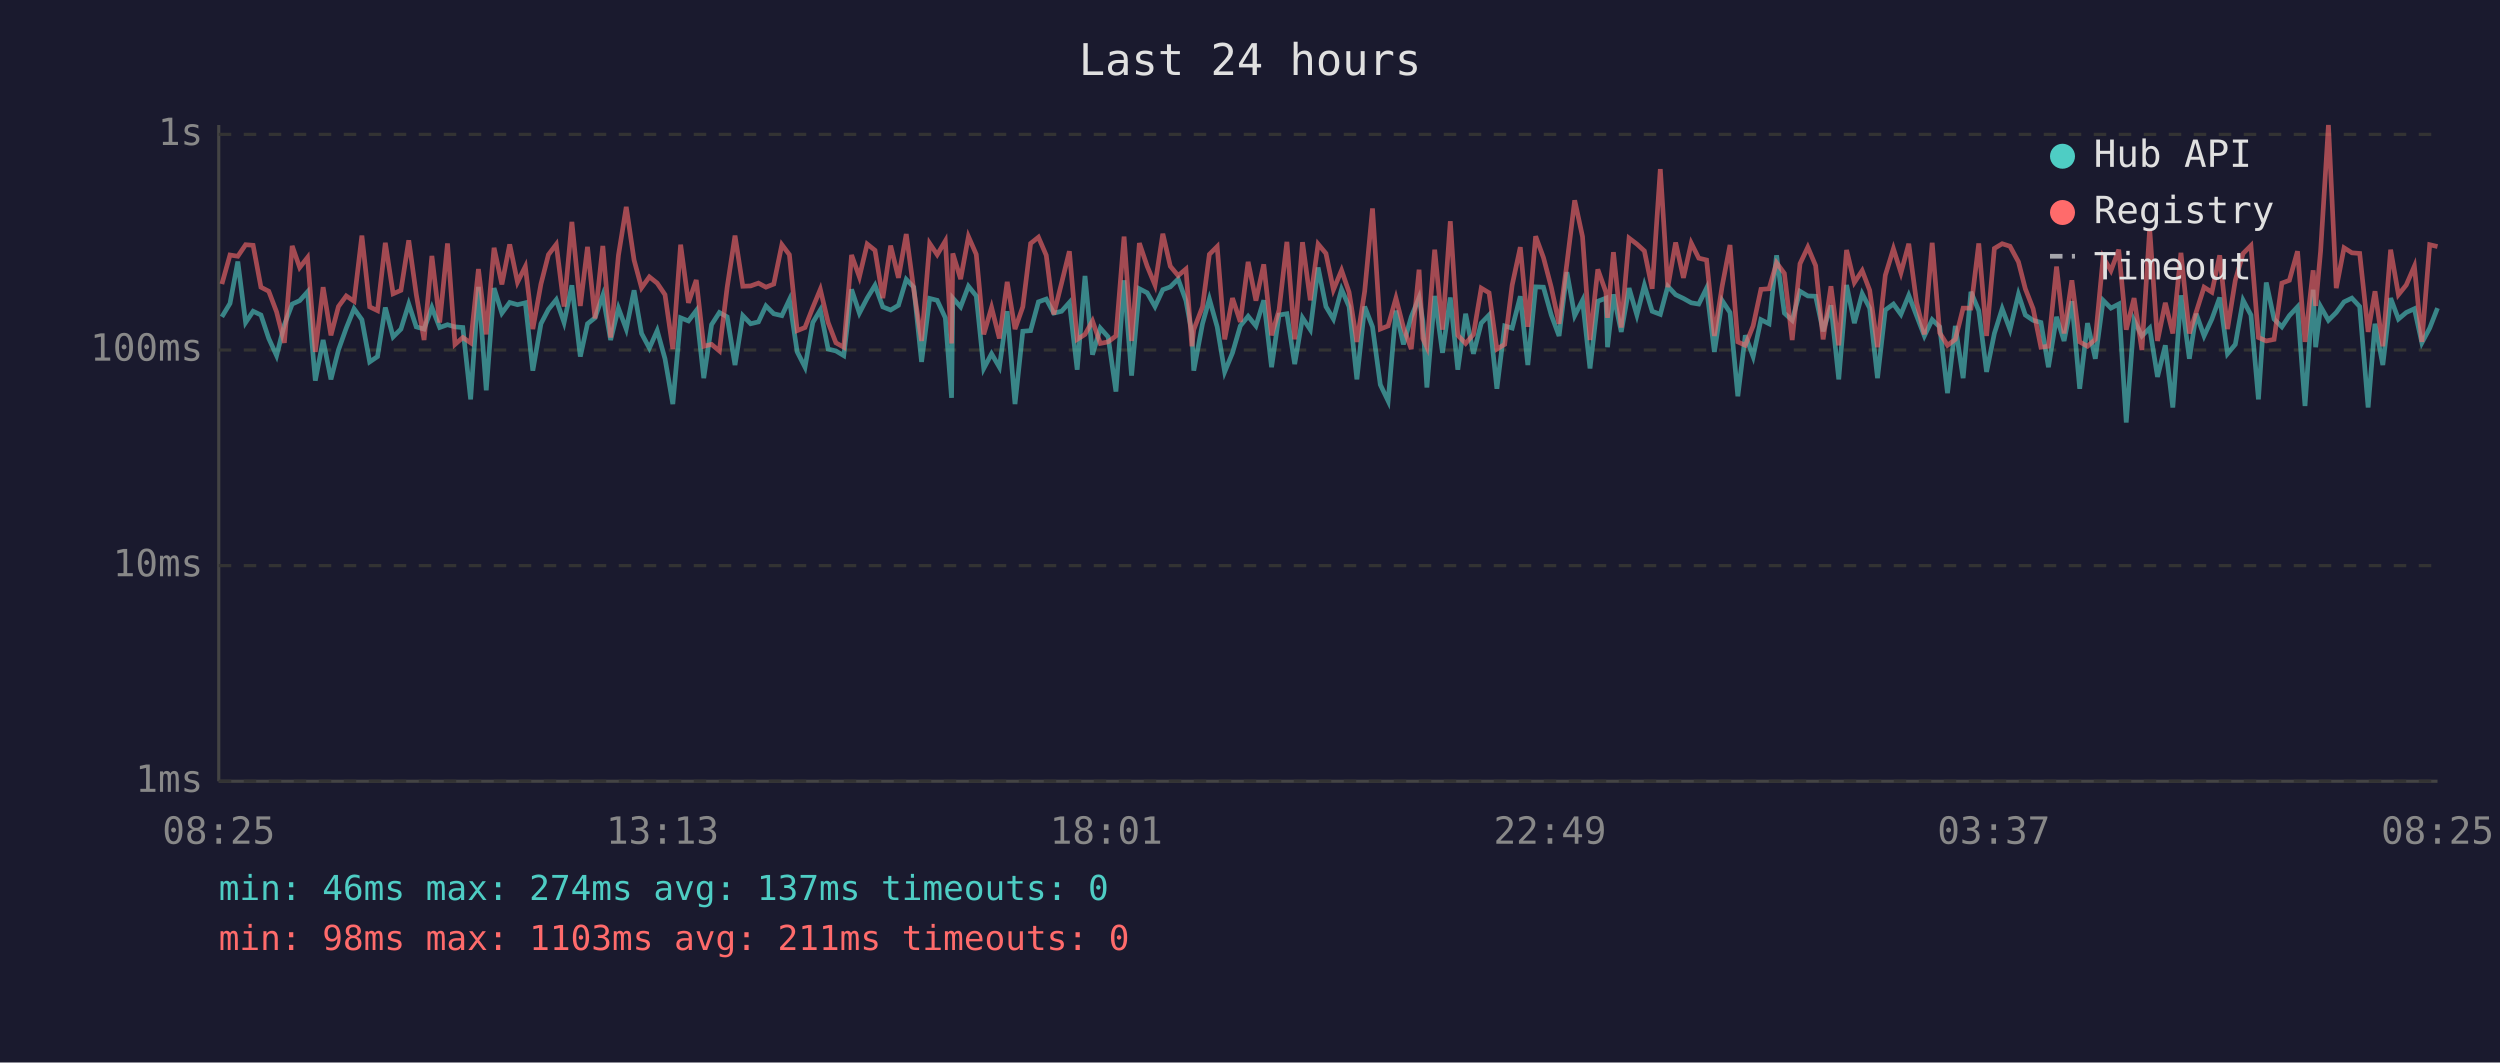
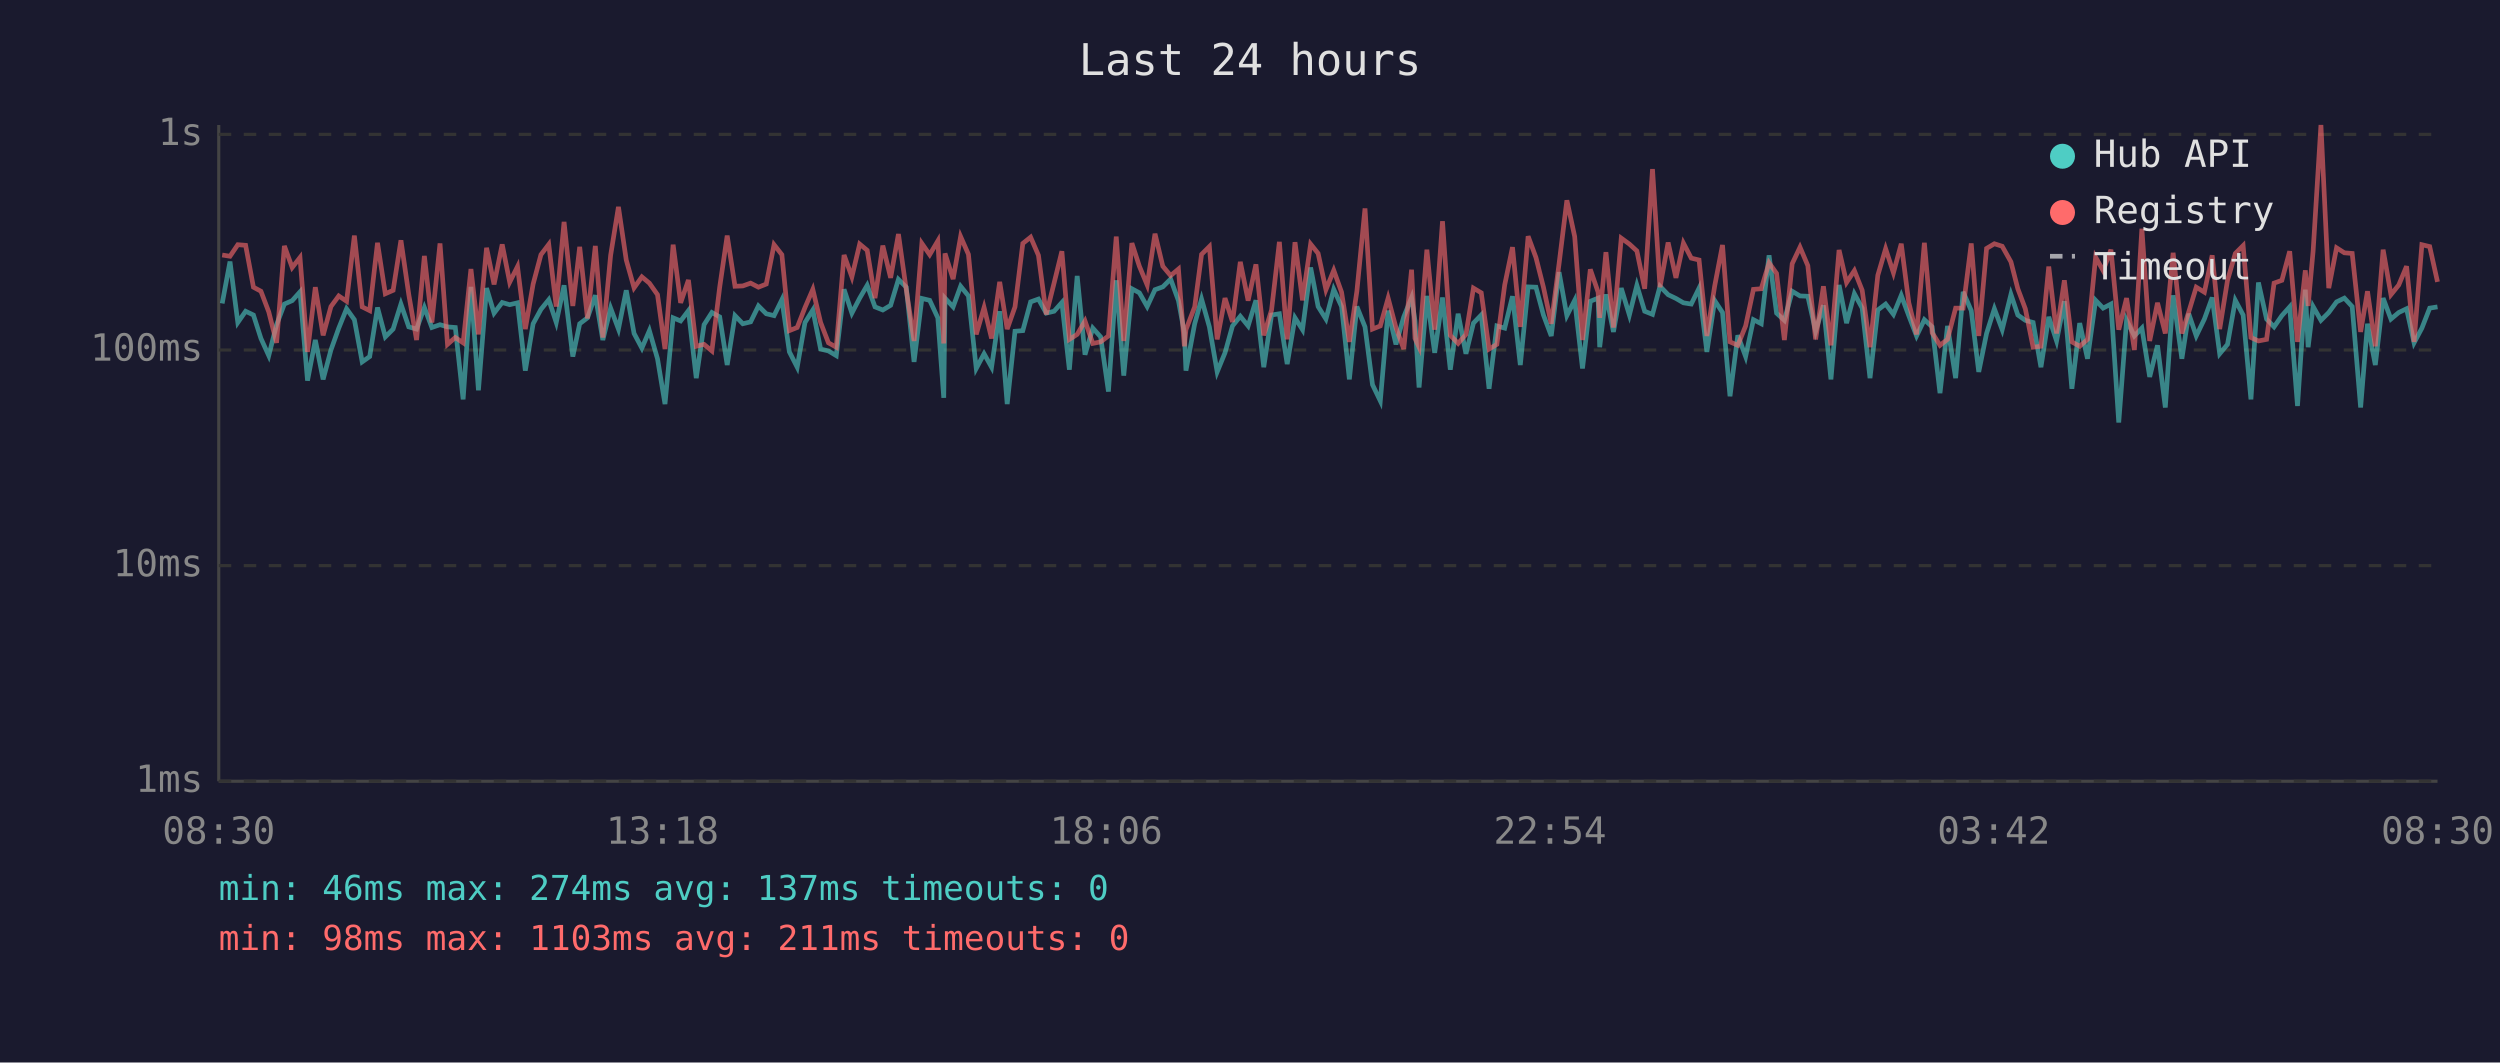
<svg xmlns="http://www.w3.org/2000/svg" viewBox="0 0 800 340" font-family="monospace" font-size="12">
  <rect width="800" height="340" fill="#1a1a2e" />
  <text x="400" y="24" fill="#e0e0e0" font-size="14" text-anchor="middle">Last 24 hours</text>
  <line x1="70" y1="40" x2="70" y2="250" stroke="#444" stroke-width="1" />
  <line x1="70" y1="250" x2="780" y2="250" stroke="#444" stroke-width="1" />
  <line x1="70" y1="250" x2="780" y2="250" stroke="#333" stroke-width="1" stroke-dasharray="4" />
  <text x="65" y="250" fill="#888" text-anchor="end" dominant-baseline="middle">1ms</text>
  <line x1="70" y1="181" x2="780" y2="181" stroke="#333" stroke-width="1" stroke-dasharray="4" />
  <text x="65" y="181" fill="#888" text-anchor="end" dominant-baseline="middle">10ms</text>
  <line x1="70" y1="112" x2="780" y2="112" stroke="#333" stroke-width="1" stroke-dasharray="4" />
  <text x="65" y="112" fill="#888" text-anchor="end" dominant-baseline="middle">100ms</text>
  <line x1="70" y1="43" x2="780" y2="43" stroke="#333" stroke-width="1" stroke-dasharray="4" />
  <text x="65" y="43" fill="#888" text-anchor="end" dominant-baseline="middle">1s</text>
-   <text x="70" y="270" fill="#888" text-anchor="middle">08:25</text>
-   <text x="212" y="270" fill="#888" text-anchor="middle">13:13</text>
-   <text x="354" y="270" fill="#888" text-anchor="middle">18:01</text>
-   <text x="496" y="270" fill="#888" text-anchor="middle">22:49</text>
-   <text x="638" y="270" fill="#888" text-anchor="middle">03:37</text>
-   <text x="780" y="270" fill="#888" text-anchor="middle">08:25</text>
-   <polyline points="71.0,101.4 73.6,97.1 76.1,83.7 78.6,103.2 81.0,99.6 83.5,100.8 86.0,108.3 88.5,113.8 91.0,103.9 93.5,97.3 95.9,96.2 98.4,93.4 100.9,121.8 103.4,108.8 105.9,121.4 108.3,112.0 110.8,105.0 113.3,98.8 115.8,102.3 118.3,115.8 120.8,114.1 123.3,98.4 125.8,107.8 128.3,105.3 130.8,97.3 133.2,104.6 135.7,105.3 138.2,98.4 140.7,104.8 143.2,103.9 145.6,104.6 148.1,104.8 150.6,127.8 153.1,91.8 155.6,124.9 158.1,92.2 160.6,100.2 163.1,96.8 165.6,97.5 168.1,96.9 170.5,118.6 173.1,103.6 175.5,99.0 178.0,95.9 180.5,103.2 183.0,91.3 185.7,114.1 188.0,103.6 190.4,101.7 192.9,94.5 195.4,108.8 197.9,98.6 200.4,105.3 202.9,92.9 205.3,106.7 207.8,111.4 210.3,105.8 212.8,114.8 215.3,129.3 217.8,101.7 220.3,102.7 222.8,99.4 225.2,121.0 227.7,103.9 230.2,100.0 232.7,101.4 235.2,116.8 237.7,101.0 240.2,103.6 242.7,103.0 245.1,97.9 247.6,100.4 250.2,101.0 252.6,95.9 255.1,112.6 257.6,117.5 260.1,103.2 262.5,99.2 265.0,111.7 267.5,112.3 270.0,113.8 272.5,92.6 275.0,100.2 277.5,95.4 280.0,91.3 282.5,98.2 285.0,99.2 287.5,97.7 290.0,89.4 292.4,91.9 294.9,115.8 297.5,95.5 299.9,96.1 302.5,101.7 304.5,127.3 304.9,95.4 307.4,98.2 309.9,91.6 312.4,94.7 314.8,117.9 317.3,113.2 319.8,117.5 322.3,99.6 324.8,129.3 327.3,106.0 329.8,105.8 332.3,96.6 334.8,95.7 337.2,100.2 339.7,99.6 342.2,96.8 344.7,118.3 347.2,88.3 349.6,113.5 352.1,105.0 354.6,107.8 357.1,125.3 359.7,89.7 362.1,120.2 364.6,92.4 367.1,93.7 369.6,98.1 372.1,92.7 374.5,91.8 377.0,89.3 379.5,96.2 381.4,106.5 382.0,118.6 384.8,103.6 387.0,95.7 389.5,104.6 391.9,119.0 394.4,112.9 396.9,104.3 399.4,101.2 401.9,104.3 404.4,96.1 406.9,117.5 409.3,100.8 411.8,100.4 414.3,116.5 416.8,101.7 419.3,105.5 421.8,85.6 424.3,98.1 426.7,102.1 429.3,92.6 431.7,98.1 434.2,121.4 436.7,98.1 439.2,104.6 441.7,123.1 444.2,128.3 446.7,99.4 449.1,110.2 451.6,101.4 454.1,95.2 455.3,102.7 456.6,124.0 459.1,94.7 461.6,112.9 464.1,95.2 466.5,118.3 469.0,100.4 471.5,113.2 474.0,103.4 476.5,100.8 479.0,124.4 481.5,104.3 483.9,105.0 486.5,94.8 488.9,116.8 491.4,91.8 493.9,91.9 496.4,100.8 498.9,107.5 501.4,87.1 503.9,101.0 506.4,96.1 508.8,117.9 511.3,96.4 513.9,95.4 514.4,111.1 516.3,94.2 518.8,106.2 521.3,92.2 523.8,100.8 526.2,91.3 528.7,99.6 531.3,100.6 533.7,91.6 536.2,94.3 538.7,95.5 541.2,96.9 543.6,97.3 546.1,92.2 548.6,112.6 551.1,96.2 553.6,100.0 556.1,126.8 558.5,107.3 561.0,114.1 563.5,102.3 566.1,103.6 568.5,81.7 571.0,100.2 573.5,102.5 576.0,93.2 578.5,94.7 581.0,94.8 583.4,106.0 585.9,97.7 588.4,121.4 590.9,91.2 593.4,103.4 595.9,94.0 598.3,98.6 600.8,121.0 603.3,99.2 605.9,97.3 608.3,100.6 610.8,94.5 613.3,101.0 615.8,107.5 618.3,102.3 620.7,104.6 623.2,125.8 625.7,104.3 628.2,121.0 630.7,93.4 633.2,99.4 635.7,119.0 638.2,106.7 640.7,98.8 643.2,105.5 645.9,94.2 648.1,100.8 650.6,102.5 653.1,103.2 655.5,117.5 658.1,101.4 660.5,109.1 663.0,96.4 665.5,124.4 668.0,103.4 670.5,114.8 673.0,96.1 675.5,98.6 678.0,97.3 680.4,135.2 682.9,102.5 685.4,107.5 687.9,105.0 690.4,120.6 692.9,110.5 695.3,130.4 697.9,94.5 700.6,114.8 702.8,100.4 705.3,107.5 707.8,102.1 710.3,95.2 712.8,113.2 715.3,110.2 717.8,96.1 720.3,100.8 722.7,127.8 725.2,90.4 727.7,102.1 730.2,104.6 732.6,101.0 735.2,98.2 737.6,129.9 740.2,92.7 741.0,111.1 742.6,98.1 745.1,102.5 747.6,100.0 750.1,96.6 752.6,95.4 755.1,98.1 757.8,130.4 760.0,103.6 762.5,116.8 765.0,95.4 767.5,102.1 770.0,100.0 772.6,98.8 775.0,109.7 777.5,105.0 780.0,98.6" fill="none" stroke="#4ecdc4" stroke-width="1.5" opacity="0.6" />
-   <polyline points="71.0,90.9 73.6,81.6 76.1,82.0 78.6,78.3 81.0,78.5 83.5,91.9 86.0,93.2 88.5,99.8 91.0,109.7 93.5,78.7 95.9,85.6 98.4,82.4 100.9,112.6 103.4,91.9 105.9,107.3 108.3,98.1 110.8,94.7 113.3,96.4 115.8,75.4 118.3,98.2 120.8,99.4 123.3,77.7 125.8,94.0 128.3,92.9 130.8,76.9 133.2,94.2 135.7,108.8 138.2,81.9 140.7,103.2 143.2,77.9 145.6,110.2 148.1,108.0 150.6,109.7 153.1,86.1 155.6,107.0 158.1,79.3 160.6,91.0 163.1,78.2 165.6,90.3 168.1,85.3 170.5,105.3 173.1,90.9 175.5,81.5 178.0,78.2 180.5,98.1 183.0,71.0 185.7,97.9 188.0,79.0 190.4,101.9 192.9,78.7 195.4,108.0 197.9,81.7 200.4,66.2 202.9,83.2 205.3,92.1 207.8,88.6 210.3,90.6 212.8,94.3 215.3,111.7 217.8,78.3 220.3,96.9 222.8,89.6 225.2,110.8 227.7,110.2 230.2,112.3 232.7,91.9 235.2,75.4 237.7,91.6 240.2,91.5 242.7,90.6 245.1,91.9 247.6,90.9 250.2,78.3 252.6,81.5 255.1,105.8 257.6,104.8 260.1,98.4 262.5,92.6 265.0,103.2 267.5,109.7 270.0,111.1 272.5,81.6 275.0,88.6 277.5,78.1 280.0,80.1 282.5,95.4 285.0,78.6 287.5,88.9 290.0,74.9 292.4,92.7 294.9,109.1 297.5,77.9 299.9,81.5 302.5,77.1 304.5,109.9 304.9,81.1 307.4,89.3 309.9,75.7 312.4,81.4 314.8,107.0 317.3,98.4 319.8,108.3 322.3,90.2 324.8,105.3 327.3,98.2 329.8,77.9 332.3,75.9 334.8,81.7 337.2,100.6 339.7,90.6 342.2,80.4 344.7,108.6 347.2,107.0 349.6,102.7 352.1,109.9 354.6,109.4 357.1,107.5 359.7,75.7 362.1,109.1 364.6,77.8 367.1,85.2 369.6,91.2 372.1,74.8 374.5,85.2 377.0,88.2 379.5,86.1 381.4,110.8 382.0,105.5 384.8,98.2 387.0,81.4 389.5,78.9 391.9,108.6 394.4,95.4 396.9,103.0 399.4,83.8 401.9,96.2 404.4,84.6 406.9,107.3 409.3,99.2 411.8,77.4 414.3,108.6 416.8,77.5 419.3,96.1 421.8,78.1 424.3,81.1 426.7,92.7 429.3,86.5 431.7,93.5 434.2,109.4 436.7,93.2 439.2,66.7 441.7,105.3 444.2,104.3 446.7,95.4 449.1,104.8 451.6,111.7 454.1,86.3 455.3,108.3 456.6,111.1 459.1,79.9 461.6,105.5 464.1,70.8 466.5,107.3 469.0,109.9 471.5,107.0 474.0,92.2 476.5,93.7 479.0,111.7 481.5,110.2 483.9,91.2 486.5,79.1 488.9,104.6 491.4,75.6 493.9,82.4 496.4,91.9 498.9,103.6 501.4,84.4 503.9,64.1 506.4,75.7 508.8,108.8 511.3,86.2 513.9,93.5 514.4,101.7 516.3,80.7 518.8,104.8 521.3,76.2 523.8,78.1 526.2,80.3 528.7,92.4 531.3,54.1 533.7,91.9 536.2,77.6 538.7,88.9 541.2,77.8 543.6,82.6 546.1,83.2 548.6,107.5 551.1,91.5 553.6,78.4 556.1,109.4 558.5,110.5 561.0,104.3 563.5,92.6 566.1,92.4 568.5,84.1 571.0,87.5 573.5,108.8 576.0,84.4 578.5,79.1 581.0,85.0 583.4,108.6 585.9,91.6 588.4,110.5 590.9,80.0 593.4,90.4 595.9,86.6 598.3,92.9 600.8,111.1 603.3,88.1 605.9,79.6 608.3,87.3 610.8,78.0 613.3,96.8 615.8,107.0 618.3,77.7 620.7,106.5 623.2,110.5 625.7,108.6 628.2,98.6 630.7,98.6 633.2,77.9 635.7,107.5 638.2,79.5 640.7,78.0 643.2,78.8 645.9,83.8 648.1,92.4 650.6,98.8 653.1,111.1 655.5,110.8 658.1,85.3 660.5,106.7 663.0,89.7 665.5,109.4 668.0,110.8 670.5,108.6 673.0,82.3 675.5,86.6 678.0,79.9 680.4,105.5 682.9,95.4 685.4,112.0 687.9,73.2 690.4,109.1 692.9,96.9 695.3,106.7 697.9,80.9 700.6,106.7 702.8,99.8 705.3,91.9 707.8,93.5 710.3,81.7 712.8,105.3 715.3,89.7 717.8,81.1 720.3,78.6 722.7,108.0 725.2,109.1 727.7,108.6 730.2,90.6 732.6,89.7 735.2,80.4 737.6,109.4 740.2,86.5 741.0,97.9 742.6,80.3 745.1,40.0 747.6,92.2 750.1,79.3 752.6,80.9 755.1,81.1 757.8,106.2 760.0,93.2 762.5,110.8 765.0,79.9 767.5,94.3 770.0,91.2 772.6,85.2 775.0,109.4 777.5,78.3 780.0,78.9" fill="none" stroke="#ff6b6b" stroke-width="1.5" opacity="0.6" />
+   <text x="70" y="270" fill="#888" text-anchor="middle">08:30</text>
+   <text x="212" y="270" fill="#888" text-anchor="middle">13:18</text>
+   <text x="354" y="270" fill="#888" text-anchor="middle">18:06</text>
+   <text x="496" y="270" fill="#888" text-anchor="middle">22:54</text>
+   <text x="638" y="270" fill="#888" text-anchor="middle">03:42</text>
+   <text x="780" y="270" fill="#888" text-anchor="middle">08:30</text>
+   <polyline points="71.1,97.1 73.6,83.7 76.1,103.2 78.6,99.6 81.1,100.8 83.5,108.3 86.0,113.8 88.5,103.9 91.0,97.3 93.5,96.2 96.0,93.4 98.4,121.8 100.9,108.8 103.4,121.4 105.9,112.0 108.4,105.0 110.9,98.8 113.4,102.3 115.9,115.8 118.3,114.1 120.8,98.4 123.3,107.8 125.8,105.3 128.3,97.3 130.8,104.6 133.3,105.3 135.8,98.4 138.2,104.8 140.8,103.9 143.2,104.6 145.7,104.8 148.2,127.8 150.7,91.8 153.1,124.9 155.7,92.2 158.1,100.2 160.7,96.8 163.1,97.5 165.6,96.9 168.1,118.6 170.6,103.6 173.1,99.0 175.6,95.9 178.0,103.2 180.5,91.3 183.3,114.1 185.5,103.6 188.0,101.7 190.5,94.5 192.9,108.8 195.4,98.6 197.9,105.3 200.4,92.9 202.9,106.7 205.4,111.4 207.8,105.8 210.4,114.8 212.8,129.3 215.4,101.7 217.8,102.7 220.3,99.4 222.8,121.0 225.3,103.9 227.8,100.0 230.3,101.4 232.7,116.8 235.2,101.0 237.7,103.6 240.2,103.0 242.7,97.9 245.2,100.4 247.7,101.0 250.2,95.9 252.6,112.6 255.1,117.5 257.6,103.2 260.1,99.2 262.6,111.7 265.1,112.3 267.6,113.8 270.1,92.6 272.6,100.2 275.1,95.4 277.5,91.3 280.0,98.2 282.5,99.2 285.0,97.7 287.5,89.4 290.0,91.9 292.5,115.8 295.0,95.5 297.5,96.1 300.1,101.7 302.0,127.3 302.4,95.4 305.0,98.2 307.4,91.6 309.9,94.7 312.4,117.9 314.9,113.2 317.3,117.5 319.9,99.6 322.3,129.3 324.8,106.0 327.3,105.8 329.8,96.6 332.3,95.7 334.8,100.2 337.3,99.6 339.8,96.8 342.2,118.3 344.7,88.3 347.2,113.5 349.7,105.0 352.2,107.8 354.7,125.3 357.2,89.7 359.6,120.2 362.2,92.4 364.6,93.7 367.1,98.1 369.6,92.7 372.1,91.8 374.6,89.3 377.1,96.2 379.0,106.5 379.5,118.6 382.3,103.6 384.5,95.7 387.0,104.6 389.5,119.0 392.0,112.9 394.4,104.3 396.9,101.2 399.4,104.3 401.9,96.1 404.4,117.5 406.9,100.8 409.4,100.4 411.9,116.5 414.4,101.7 416.8,105.5 419.4,85.6 421.8,98.1 424.3,102.1 426.8,92.6 429.3,98.1 431.8,121.4 434.2,98.1 436.8,104.6 439.2,123.1 441.7,128.3 444.2,99.4 446.7,110.2 449.2,101.4 451.7,95.2 452.8,102.7 454.1,124.0 456.6,94.7 459.1,112.9 461.6,95.2 464.1,118.3 466.6,100.4 469.1,113.2 471.5,103.4 474.0,100.8 476.5,124.4 479.0,104.3 481.5,105.0 484.0,94.8 486.5,116.8 489.0,91.8 491.5,91.9 493.9,100.8 496.4,107.5 498.9,87.1 501.4,101.0 503.9,96.1 506.4,117.9 508.9,96.4 511.4,95.4 511.9,111.1 513.9,94.2 516.3,106.2 518.8,92.2 521.4,100.8 523.8,91.3 526.3,99.6 528.8,100.6 531.2,91.6 533.8,94.3 536.3,95.5 538.7,96.9 541.2,97.3 543.7,92.2 546.2,112.6 548.7,96.2 551.2,100.0 553.6,126.8 556.1,107.3 558.6,114.1 561.1,102.3 563.6,103.6 566.1,81.7 568.5,100.2 571.0,102.5 573.5,93.2 576.0,94.7 578.5,94.8 581.0,106.0 583.5,97.7 585.9,121.4 588.5,91.2 590.9,103.4 593.4,94.0 595.9,98.6 598.4,121.0 600.9,99.2 603.4,97.3 605.9,100.6 608.4,94.5 610.8,101.0 613.3,107.5 615.8,102.3 618.3,104.6 620.8,125.8 623.2,104.3 625.8,121.0 628.2,93.4 630.8,99.4 633.2,119.0 635.7,106.7 638.2,98.8 640.7,105.5 643.5,94.2 645.7,100.8 648.1,102.5 650.6,103.2 653.1,117.5 655.6,101.4 658.1,109.1 660.6,96.4 663.0,124.4 665.5,103.4 668.0,114.8 670.6,96.1 673.0,98.6 675.5,97.3 678.0,135.2 680.5,102.5 683.0,107.5 685.4,105.0 687.9,120.6 690.4,110.5 692.9,130.4 695.4,94.5 698.2,114.8 700.4,100.4 702.8,107.5 705.4,102.1 707.9,95.2 710.3,113.2 712.8,110.2 715.3,96.1 717.8,100.8 720.3,127.8 722.7,90.4 725.3,102.1 727.7,104.6 730.2,101.0 732.7,98.2 735.2,129.9 737.7,92.7 738.6,111.1 740.2,98.1 742.7,102.5 745.2,100.0 747.7,96.6 750.2,95.4 752.7,98.1 755.4,130.4 757.6,103.6 760.1,116.8 762.6,95.4 765.1,102.1 767.6,100.0 770.1,98.8 772.5,109.7 775.0,105.0 777.5,98.6 780.0,98.2" fill="none" stroke="#4ecdc4" stroke-width="1.5" opacity="0.6" />
+   <polyline points="71.1,81.6 73.6,82.0 76.1,78.3 78.6,78.5 81.1,91.9 83.5,93.2 86.0,99.8 88.5,109.7 91.0,78.7 93.5,85.6 96.0,82.4 98.4,112.6 100.9,91.9 103.4,107.3 105.9,98.1 108.4,94.7 110.9,96.4 113.4,75.4 115.9,98.2 118.3,99.4 120.8,77.7 123.3,94.0 125.8,92.9 128.3,76.9 130.8,94.2 133.3,108.8 135.8,81.9 138.2,103.2 140.8,77.9 143.2,110.2 145.7,108.0 148.2,109.7 150.7,86.1 153.1,107.0 155.7,79.3 158.1,91.0 160.7,78.2 163.1,90.3 165.6,85.3 168.1,105.3 170.6,90.9 173.1,81.5 175.6,78.2 178.0,98.1 180.5,71.0 183.3,97.9 185.5,79.0 188.0,101.9 190.5,78.7 192.9,108.0 195.4,81.7 197.9,66.2 200.4,83.2 202.9,92.1 205.4,88.6 207.8,90.6 210.4,94.3 212.8,111.7 215.4,78.3 217.8,96.9 220.3,89.6 222.8,110.8 225.3,110.2 227.8,112.3 230.3,91.9 232.7,75.4 235.2,91.6 237.7,91.5 240.2,90.6 242.7,91.9 245.2,90.9 247.7,78.3 250.2,81.5 252.6,105.8 255.1,104.8 257.6,98.4 260.1,92.6 262.6,103.2 265.1,109.7 267.6,111.1 270.1,81.6 272.6,88.6 275.1,78.1 277.5,80.1 280.0,95.4 282.5,78.6 285.0,88.9 287.5,74.9 290.0,92.7 292.5,109.1 295.0,77.9 297.5,81.5 300.1,77.1 302.0,109.9 302.4,81.1 305.0,89.3 307.4,75.7 309.9,81.4 312.4,107.0 314.9,98.4 317.3,108.3 319.9,90.2 322.3,105.3 324.8,98.2 327.3,77.9 329.8,75.9 332.3,81.7 334.8,100.6 337.3,90.6 339.8,80.4 342.2,108.6 344.7,107.0 347.2,102.7 349.7,109.9 352.2,109.4 354.7,107.5 357.2,75.7 359.6,109.1 362.2,77.8 364.6,85.2 367.1,91.2 369.6,74.8 372.1,85.2 374.6,88.2 377.1,86.1 379.0,110.8 379.5,105.5 382.3,98.2 384.5,81.4 387.0,78.9 389.5,108.6 392.0,95.4 394.4,103.0 396.9,83.8 399.4,96.2 401.9,84.6 404.4,107.3 406.9,99.2 409.4,77.4 411.9,108.6 414.4,77.5 416.8,96.1 419.4,78.1 421.8,81.1 424.3,92.7 426.8,86.5 429.3,93.5 431.8,109.4 434.2,93.2 436.8,66.7 439.2,105.3 441.7,104.3 444.2,95.4 446.7,104.8 449.2,111.7 451.7,86.3 452.8,108.3 454.1,111.1 456.6,79.9 459.1,105.5 461.6,70.8 464.1,107.3 466.6,109.9 469.1,107.0 471.5,92.2 474.0,93.7 476.5,111.7 479.0,110.2 481.5,91.2 484.0,79.1 486.5,104.6 489.0,75.6 491.5,82.4 493.9,91.9 496.4,103.6 498.9,84.4 501.4,64.1 503.9,75.7 506.4,108.8 508.9,86.2 511.4,93.5 511.9,101.7 513.9,80.7 516.3,104.8 518.8,76.2 521.4,78.1 523.8,80.3 526.3,92.4 528.8,54.1 531.2,91.9 533.8,77.6 536.3,88.9 538.7,77.8 541.2,82.6 543.7,83.2 546.2,107.5 548.7,91.5 551.2,78.4 553.6,109.4 556.1,110.5 558.6,104.3 561.1,92.6 563.6,92.4 566.1,84.1 568.5,87.5 571.0,108.8 573.5,84.4 576.0,79.1 578.5,85.0 581.0,108.6 583.5,91.6 585.9,110.5 588.5,80.0 590.9,90.4 593.4,86.6 595.9,92.9 598.4,111.1 600.9,88.1 603.4,79.6 605.9,87.3 608.4,78.0 610.8,96.8 613.3,107.0 615.8,77.7 618.3,106.5 620.8,110.5 623.2,108.6 625.8,98.6 628.2,98.6 630.8,77.9 633.2,107.5 635.7,79.5 638.2,78.0 640.7,78.8 643.5,83.8 645.7,92.4 648.1,98.8 650.6,111.1 653.1,110.8 655.6,85.3 658.1,106.7 660.6,89.7 663.0,109.4 665.5,110.8 668.0,108.6 670.6,82.3 673.0,86.6 675.5,79.9 678.0,105.5 680.5,95.4 683.0,112.0 685.4,73.2 687.9,109.1 690.4,96.9 692.9,106.7 695.4,80.9 698.2,106.7 700.4,99.8 702.8,91.9 705.4,93.5 707.9,81.7 710.3,105.3 712.8,89.7 715.3,81.1 717.8,78.6 720.3,108.0 722.7,109.1 725.3,108.6 727.7,90.6 730.2,89.7 732.7,80.4 735.2,109.4 737.7,86.5 738.6,97.9 740.2,80.3 742.7,40.0 745.2,92.2 747.7,79.3 750.2,80.9 752.7,81.1 755.4,106.2 757.6,93.2 760.1,110.8 762.6,79.9 765.1,94.3 767.6,91.2 770.1,85.2 772.5,109.4 775.0,78.3 777.5,78.9 780.0,90.2" fill="none" stroke="#ff6b6b" stroke-width="1.5" opacity="0.6" />
  <circle cx="660" cy="50" r="4" fill="#4ecdc4" />
  <text x="670" y="50" fill="#e0e0e0" dominant-baseline="middle">Hub API</text>
  <circle cx="660" cy="68" r="4" fill="#ff6b6b" />
  <text x="670" y="68" fill="#e0e0e0" dominant-baseline="middle">Registry</text>
  <line x1="656" y1="82" x2="664" y2="82" stroke="#e0e0e0" stroke-width="1.5" stroke-dasharray="4,3" opacity="0.7" />
  <text x="670" y="86" fill="#e0e0e0" dominant-baseline="middle">Timeout</text>
  <text x="70" y="288" fill="#4ecdc4" font-size="11">min: 46ms  max: 274ms  avg: 137ms  timeouts: 0</text>
  <text x="70" y="304" fill="#ff6b6b" font-size="11">min: 98ms  max: 1103ms  avg: 211ms  timeouts: 0</text>
</svg>
